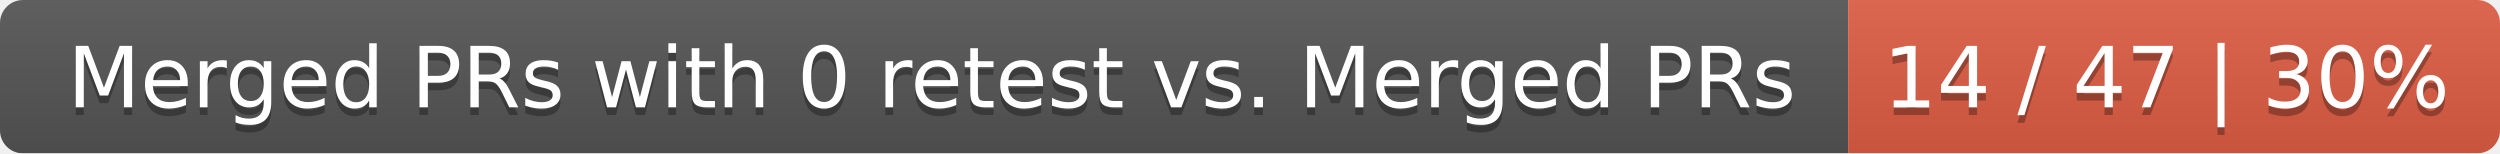
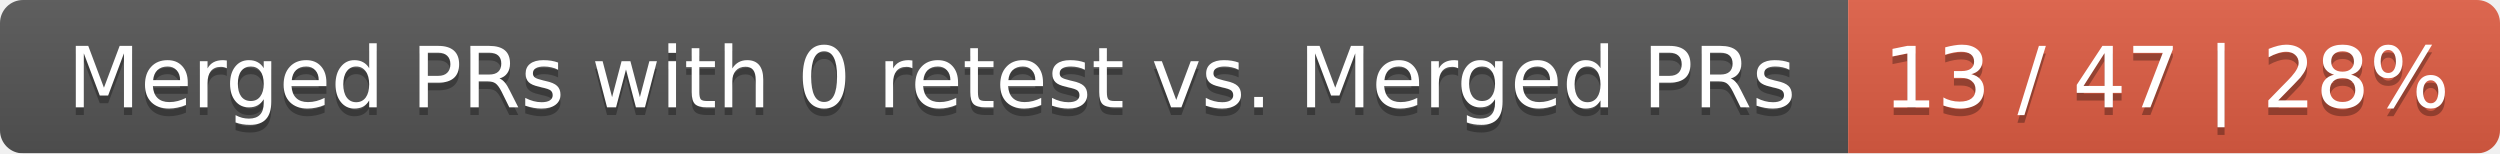
<svg xmlns="http://www.w3.org/2000/svg" width="326" height="20">
  <linearGradient id="smooth" x2="0" y2="100%">
    <stop offset="0" stop-color="#bbb" stop-opacity=".1" />
    <stop offset="1" stop-opacity=".1" />
  </linearGradient>
  <mask id="round">
    <rect width="326" height="20" rx="3" fill="#fff" />
  </mask>
  <g mask="url(#round)">
    <rect width="241" height="20" fill="#555" />
    <rect x="241" width="85" height="20" fill="#e05d44" />
    <rect width="326" height="20" fill="url(#smooth)" />
  </g>
  <g fill="#fff" text-anchor="middle" font-family="DejaVu Sans,Verdana,Geneva,sans-serif" font-size="11">
    <text x="121.5" y="15" fill="#010101" fill-opacity=".3">Merged PRs with 0 retest vs. Merged PRs</text>
    <text x="121.5" y="14">Merged PRs with 0 retest vs. Merged PRs</text>
-     <text x="282.5" y="15" fill="#010101" fill-opacity=".3">14 / 47 | 30%</text>
-     <text x="282.5" y="14">14 / 47 | 30%</text>
+     <text x="282.5" y="15" fill="#010101" fill-opacity=".3">13 / 47 | 28%</text>
+     <text x="282.5" y="14">13 / 47 | 28%</text>
  </g>
</svg>
